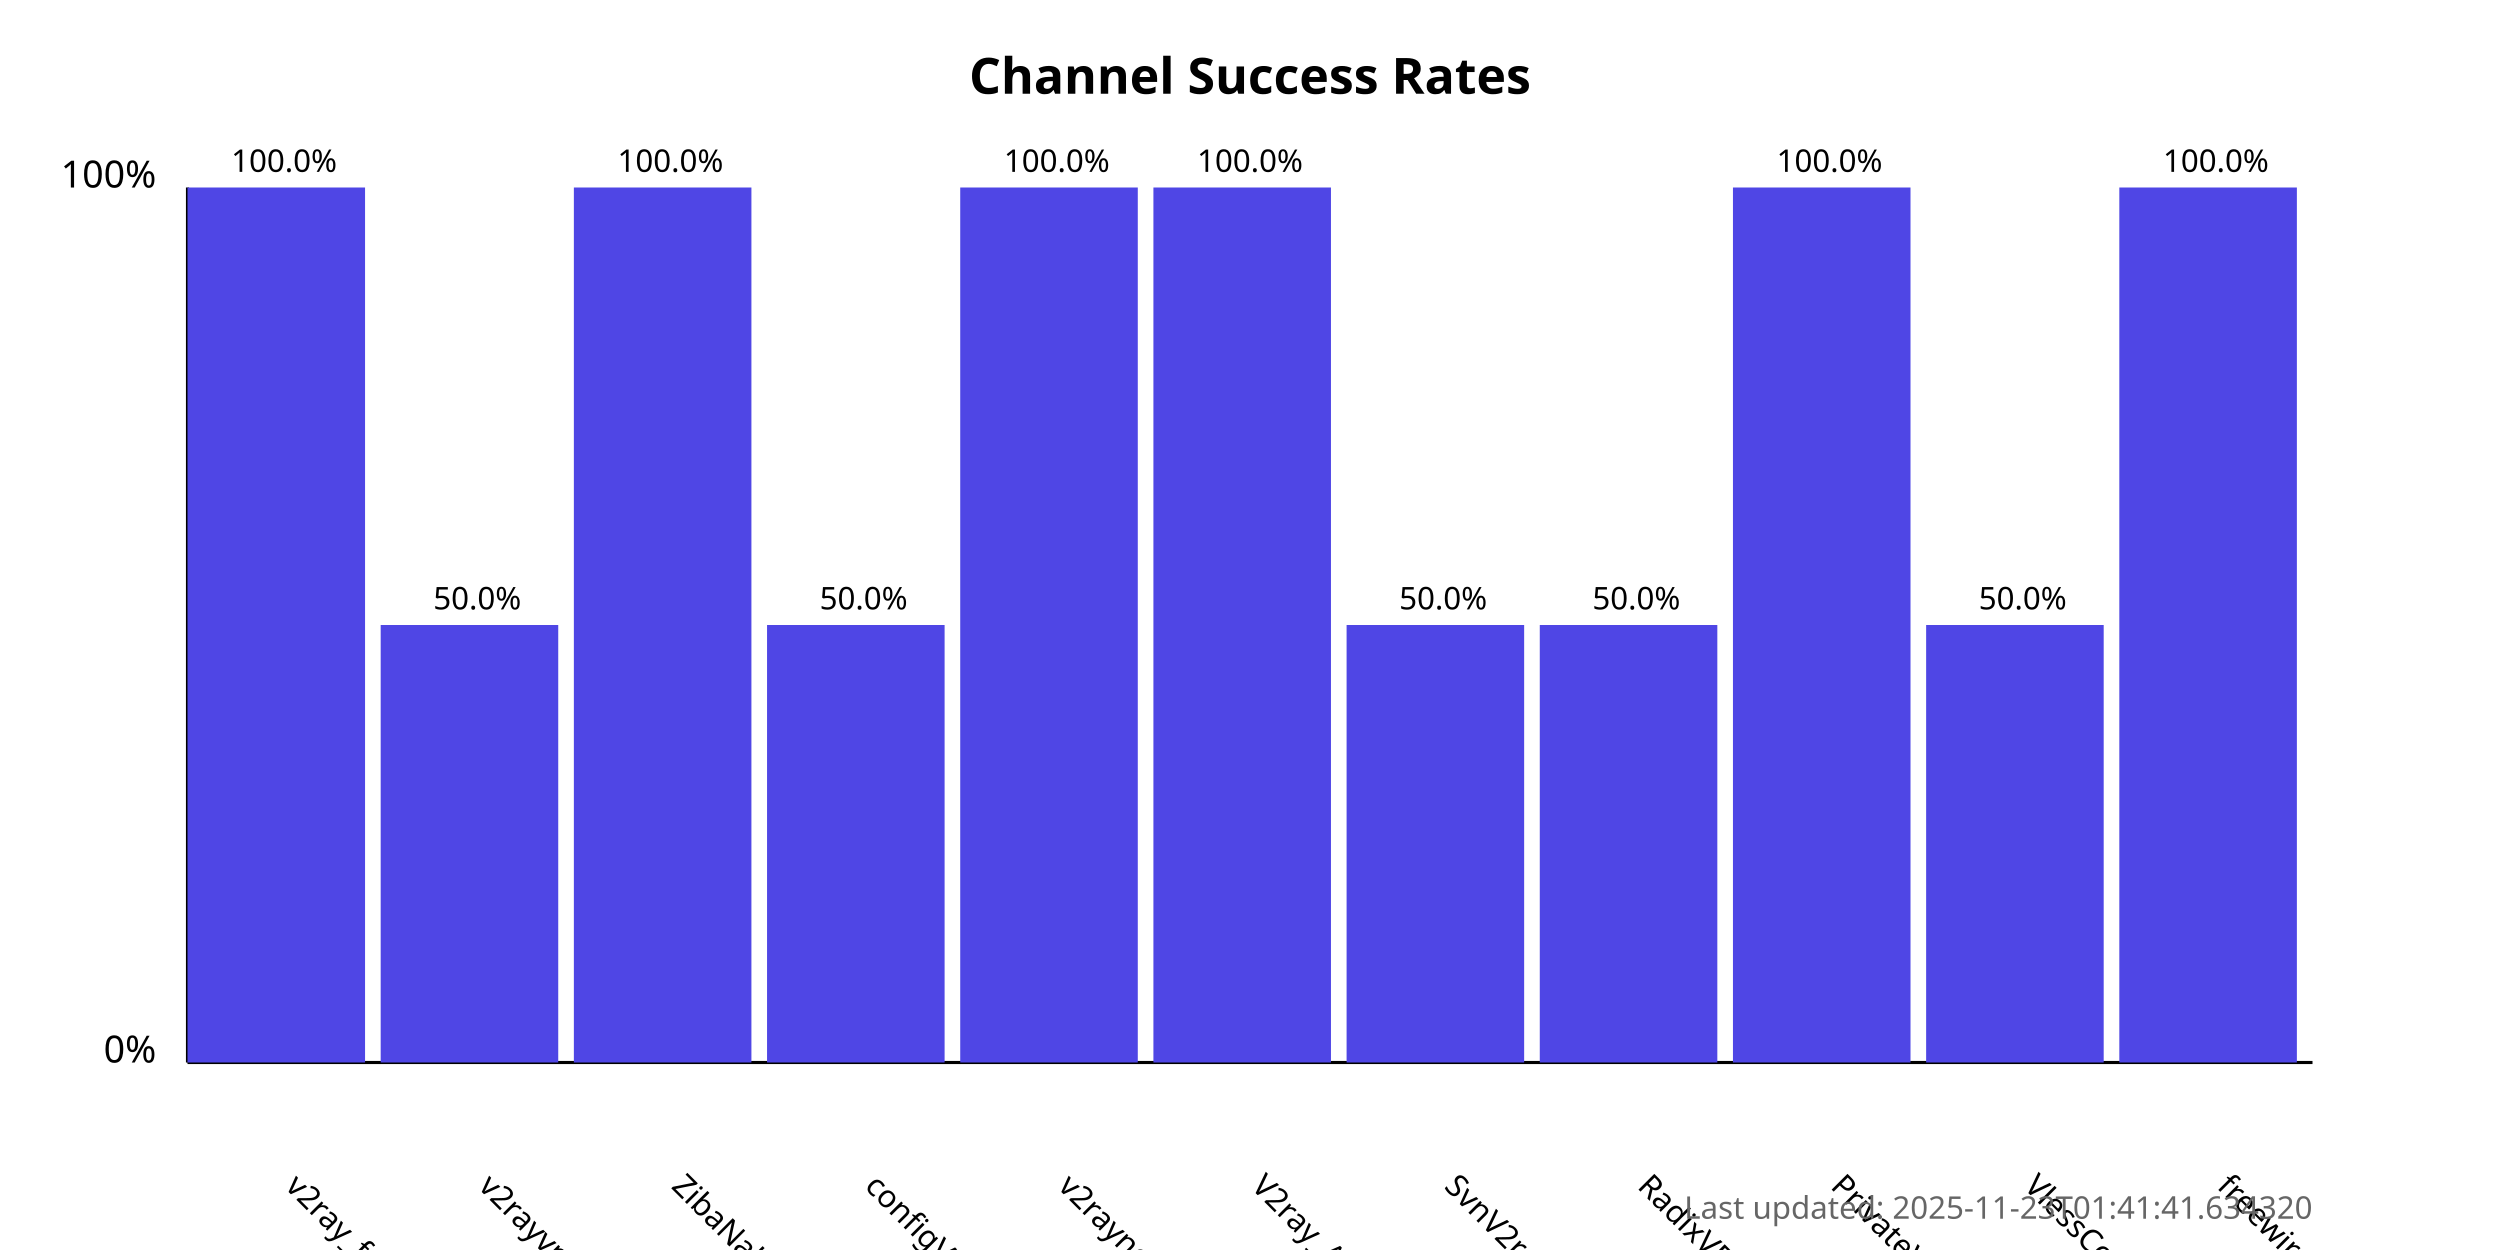
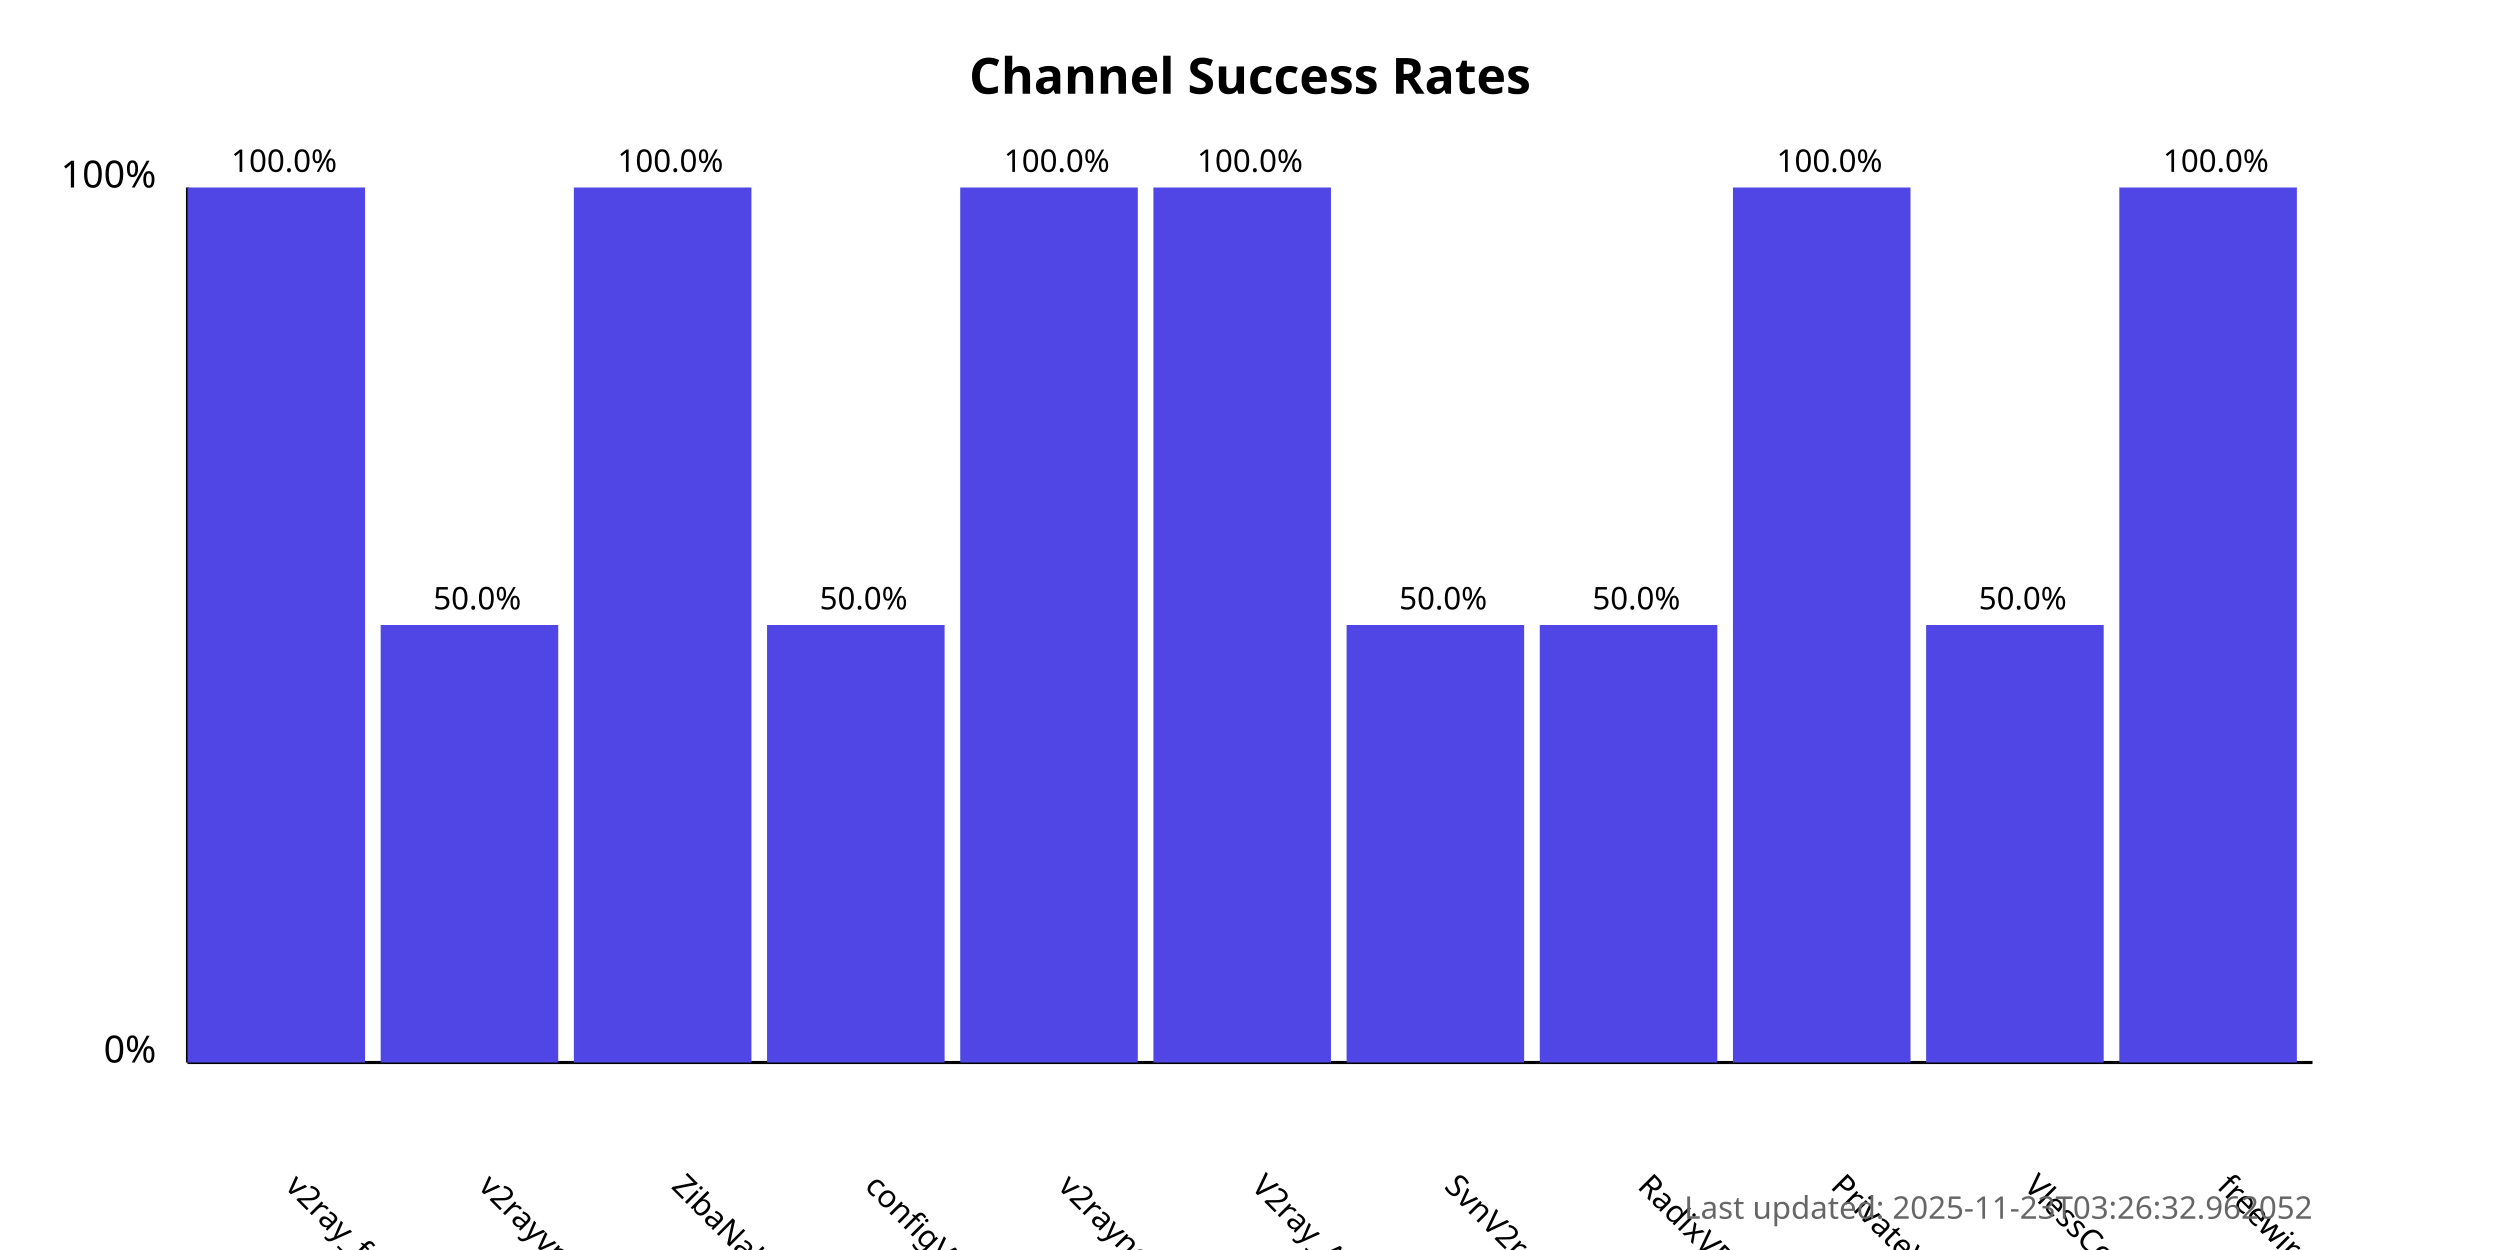
<svg xmlns="http://www.w3.org/2000/svg" width="800" height="400">
  <style>
            .chart-title { font: bold 16px sans-serif; }
            .axis-label { font: 12px sans-serif; }
            .tick-label { font: 10px sans-serif; }
            .bar { fill: #4f46e5; }
            .bar:hover { fill: #6366f1; }
            .timestamp { font: 10px sans-serif; fill: #666; }
        </style>
  <text x="400.0" y="30" text-anchor="middle" class="chart-title">
            Channel Success Rates
        </text>
  <line x1="60" y1="340" x2="60" y2="60" stroke="black" stroke-width="1" />
  <line x1="60" y1="340" x2="740" y2="340" stroke="black" stroke-width="1" />
  <text x="50" y="340" text-anchor="end" class="axis-label">0%</text>
  <text x="50" y="60" text-anchor="end" class="axis-label">100%</text>
  <g>
    <rect x="60" y="60.0" width="56.818" height="280.0" class="bar" />
    <text x="90.909" y="380" transform="rotate(45, 90.90909, 380)" text-anchor="start" class="tick-label">
                v2ray_free_conf
            </text>
    <text x="90.909" y="55.0" text-anchor="middle" class="tick-label">
                100.0%
            </text>
  </g>
  <g>
    <rect x="121.818" y="200.0" width="56.818" height="140.0" class="bar" />
    <text x="152.727" y="380" transform="rotate(45, 152.7273, 380)" text-anchor="start" class="tick-label">
                v2rayvpno
            </text>
    <text x="152.727" y="195.0" text-anchor="middle" class="tick-label">
                50.0%
            </text>
  </g>
  <g>
    <rect x="183.636" y="60.0" width="56.818" height="280.0" class="bar" />
    <text x="214.545" y="380" transform="rotate(45, 214.5455, 380)" text-anchor="start" class="tick-label">
                ZibaNabz
            </text>
    <text x="214.545" y="55.0" text-anchor="middle" class="tick-label">
                100.0%
            </text>
  </g>
  <g>
    <rect x="245.455" y="200.0" width="56.818" height="140.0" class="bar" />
    <text x="276.364" y="380" transform="rotate(45, 276.3636, 380)" text-anchor="start" class="tick-label">
                configV2rayForFree
            </text>
    <text x="276.364" y="195.0" text-anchor="middle" class="tick-label">
                50.0%
            </text>
  </g>
  <g>
    <rect x="307.273" y="60.0" width="56.818" height="280.0" class="bar" />
    <text x="338.182" y="380" transform="rotate(45, 338.1818, 380)" text-anchor="start" class="tick-label">
                v2rayngvpn
            </text>
    <text x="338.182" y="55.0" text-anchor="middle" class="tick-label">
                100.0%
            </text>
  </g>
  <g>
    <rect x="369.091" y="60.0" width="56.818" height="280.0" class="bar" />
    <text x="400.0" y="380" transform="rotate(45, 400.0, 380)" text-anchor="start" class="tick-label">
                V2ray_Alpha
            </text>
    <text x="400.0" y="55.0" text-anchor="middle" class="tick-label">
                100.0%
            </text>
  </g>
  <g>
    <rect x="430.909" y="200.0" width="56.818" height="140.0" class="bar" />
    <text x="461.818" y="380" transform="rotate(45, 461.8182, 380)" text-anchor="start" class="tick-label">
                SvnV2ray
            </text>
    <text x="461.818" y="195.0" text-anchor="middle" class="tick-label">
                50.0%
            </text>
  </g>
  <g>
    <rect x="492.727" y="200.0" width="56.818" height="140.0" class="bar" />
    <text x="523.636" y="380" transform="rotate(45, 523.6364, 380)" text-anchor="start" class="tick-label">
                RadixVPN
            </text>
    <text x="523.636" y="195.0" text-anchor="middle" class="tick-label">
                50.0%
            </text>
  </g>
  <g>
    <rect x="554.545" y="60.0" width="56.818" height="280.0" class="bar" />
    <text x="585.455" y="380" transform="rotate(45, 585.4545, 380)" text-anchor="start" class="tick-label">
                PrivateVPNs
            </text>
    <text x="585.455" y="55.0" text-anchor="middle" class="tick-label">
                100.0%
            </text>
  </g>
  <g>
    <rect x="616.364" y="200.0" width="56.818" height="140.0" class="bar" />
    <text x="647.273" y="380" transform="rotate(45, 647.2727, 380)" text-anchor="start" class="tick-label">
                VlessConfig
            </text>
    <text x="647.273" y="195.0" text-anchor="middle" class="tick-label">
                50.0%
            </text>
  </g>
  <g>
    <rect x="678.182" y="60.0" width="56.818" height="280.0" class="bar" />
    <text x="709.091" y="380" transform="rotate(45, 709.0909, 380)" text-anchor="start" class="tick-label">
                freewireguard
            </text>
    <text x="709.091" y="55.0" text-anchor="middle" class="tick-label">
                100.0%
            </text>
  </g>
  <text x="740" y="390" text-anchor="end" class="timestamp">
-             Last updated: 2025-11-23T01:41:41.634320
+             Last updated: 2025-11-23T03:26:32.962052
        </text>
</svg>
